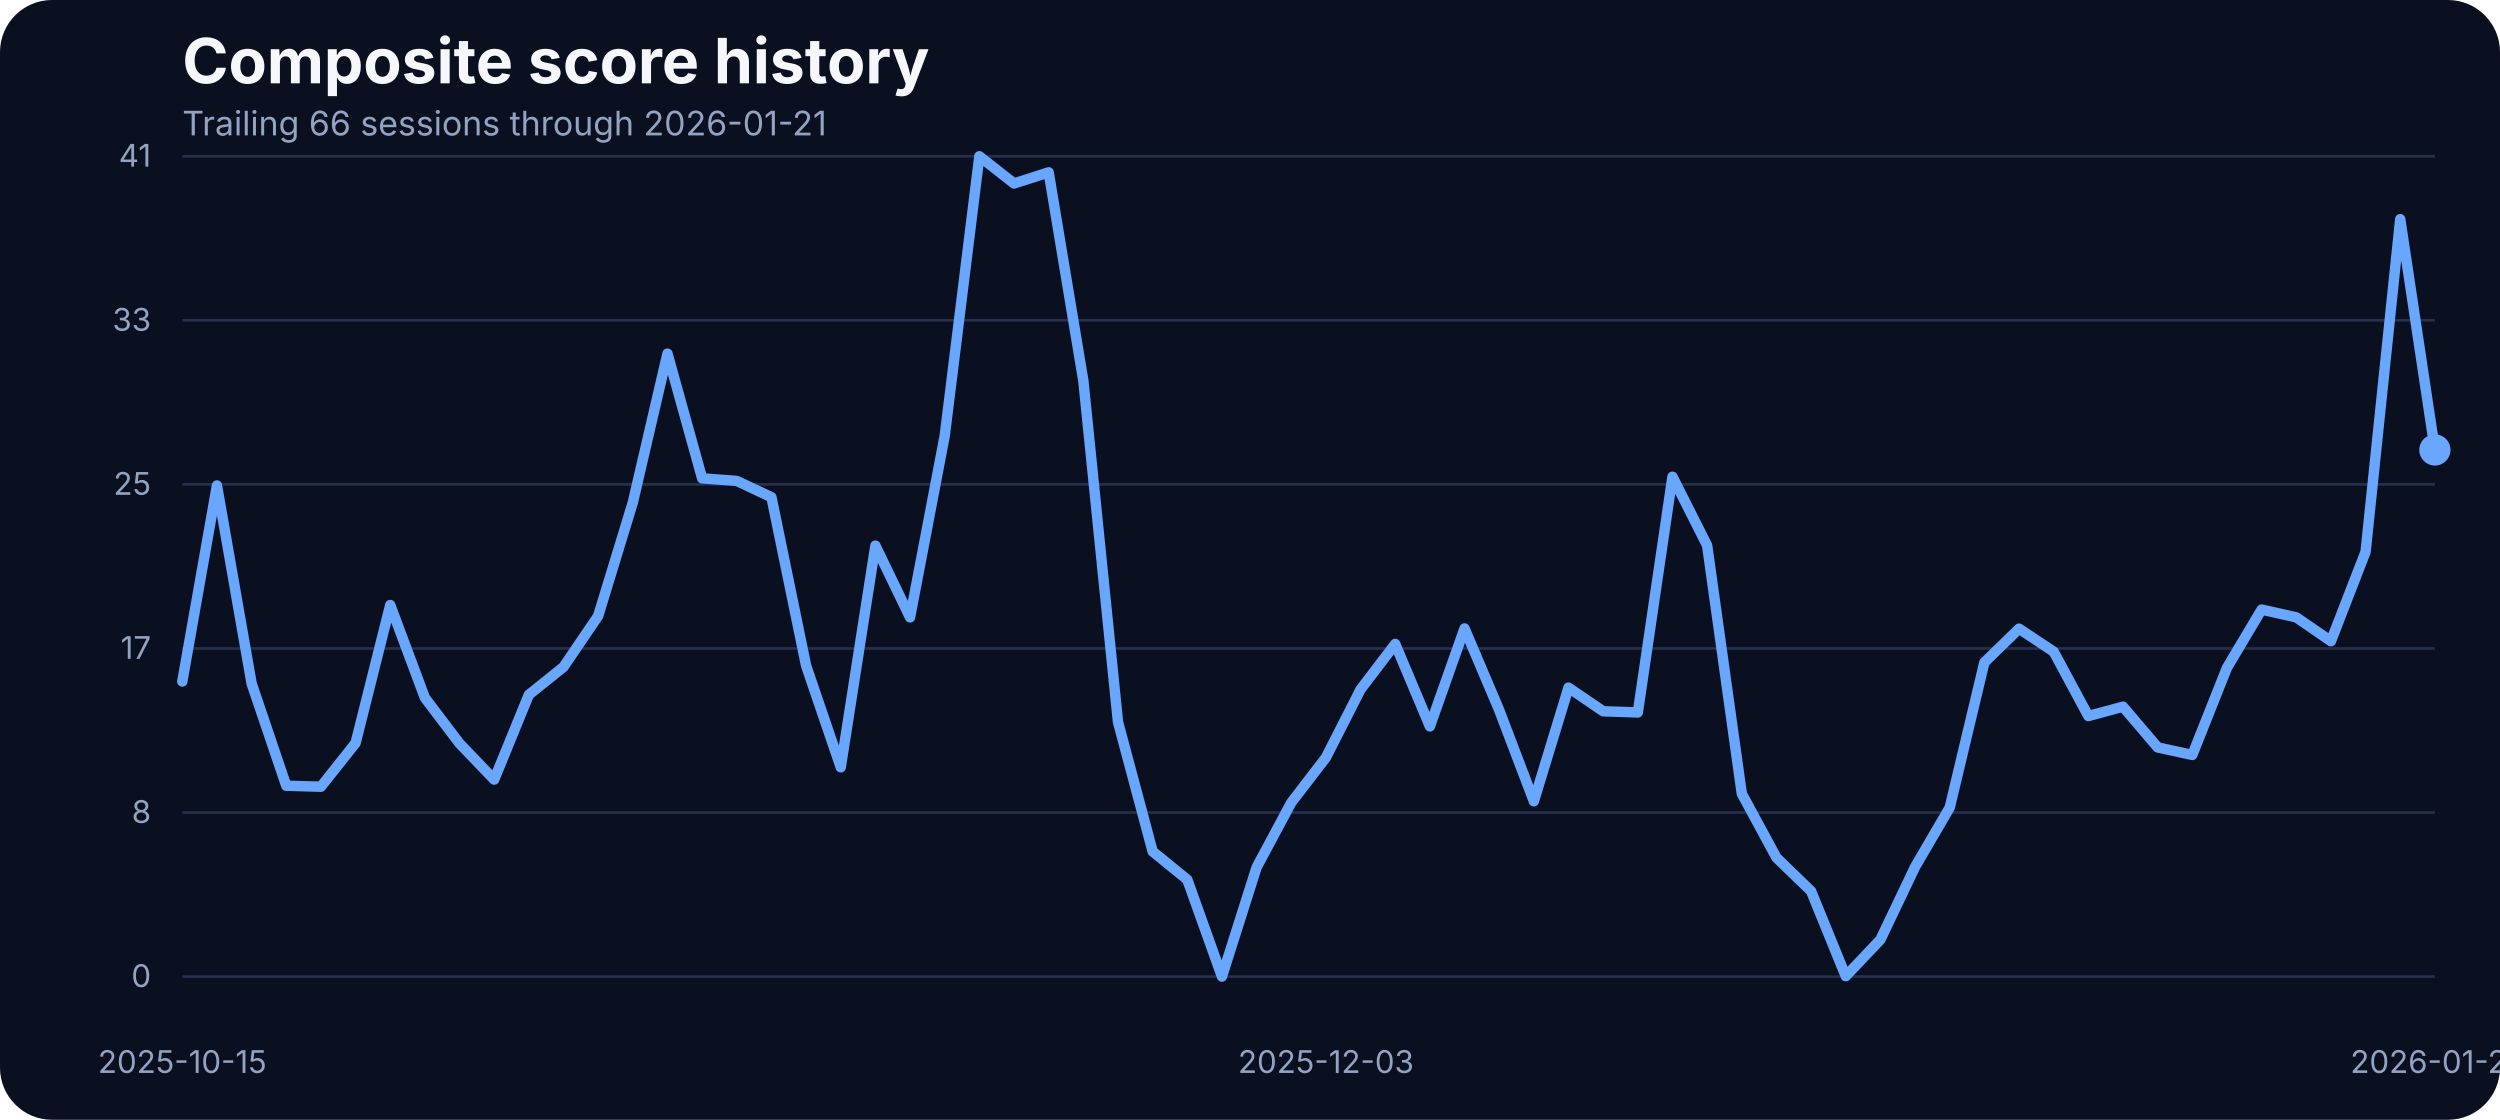
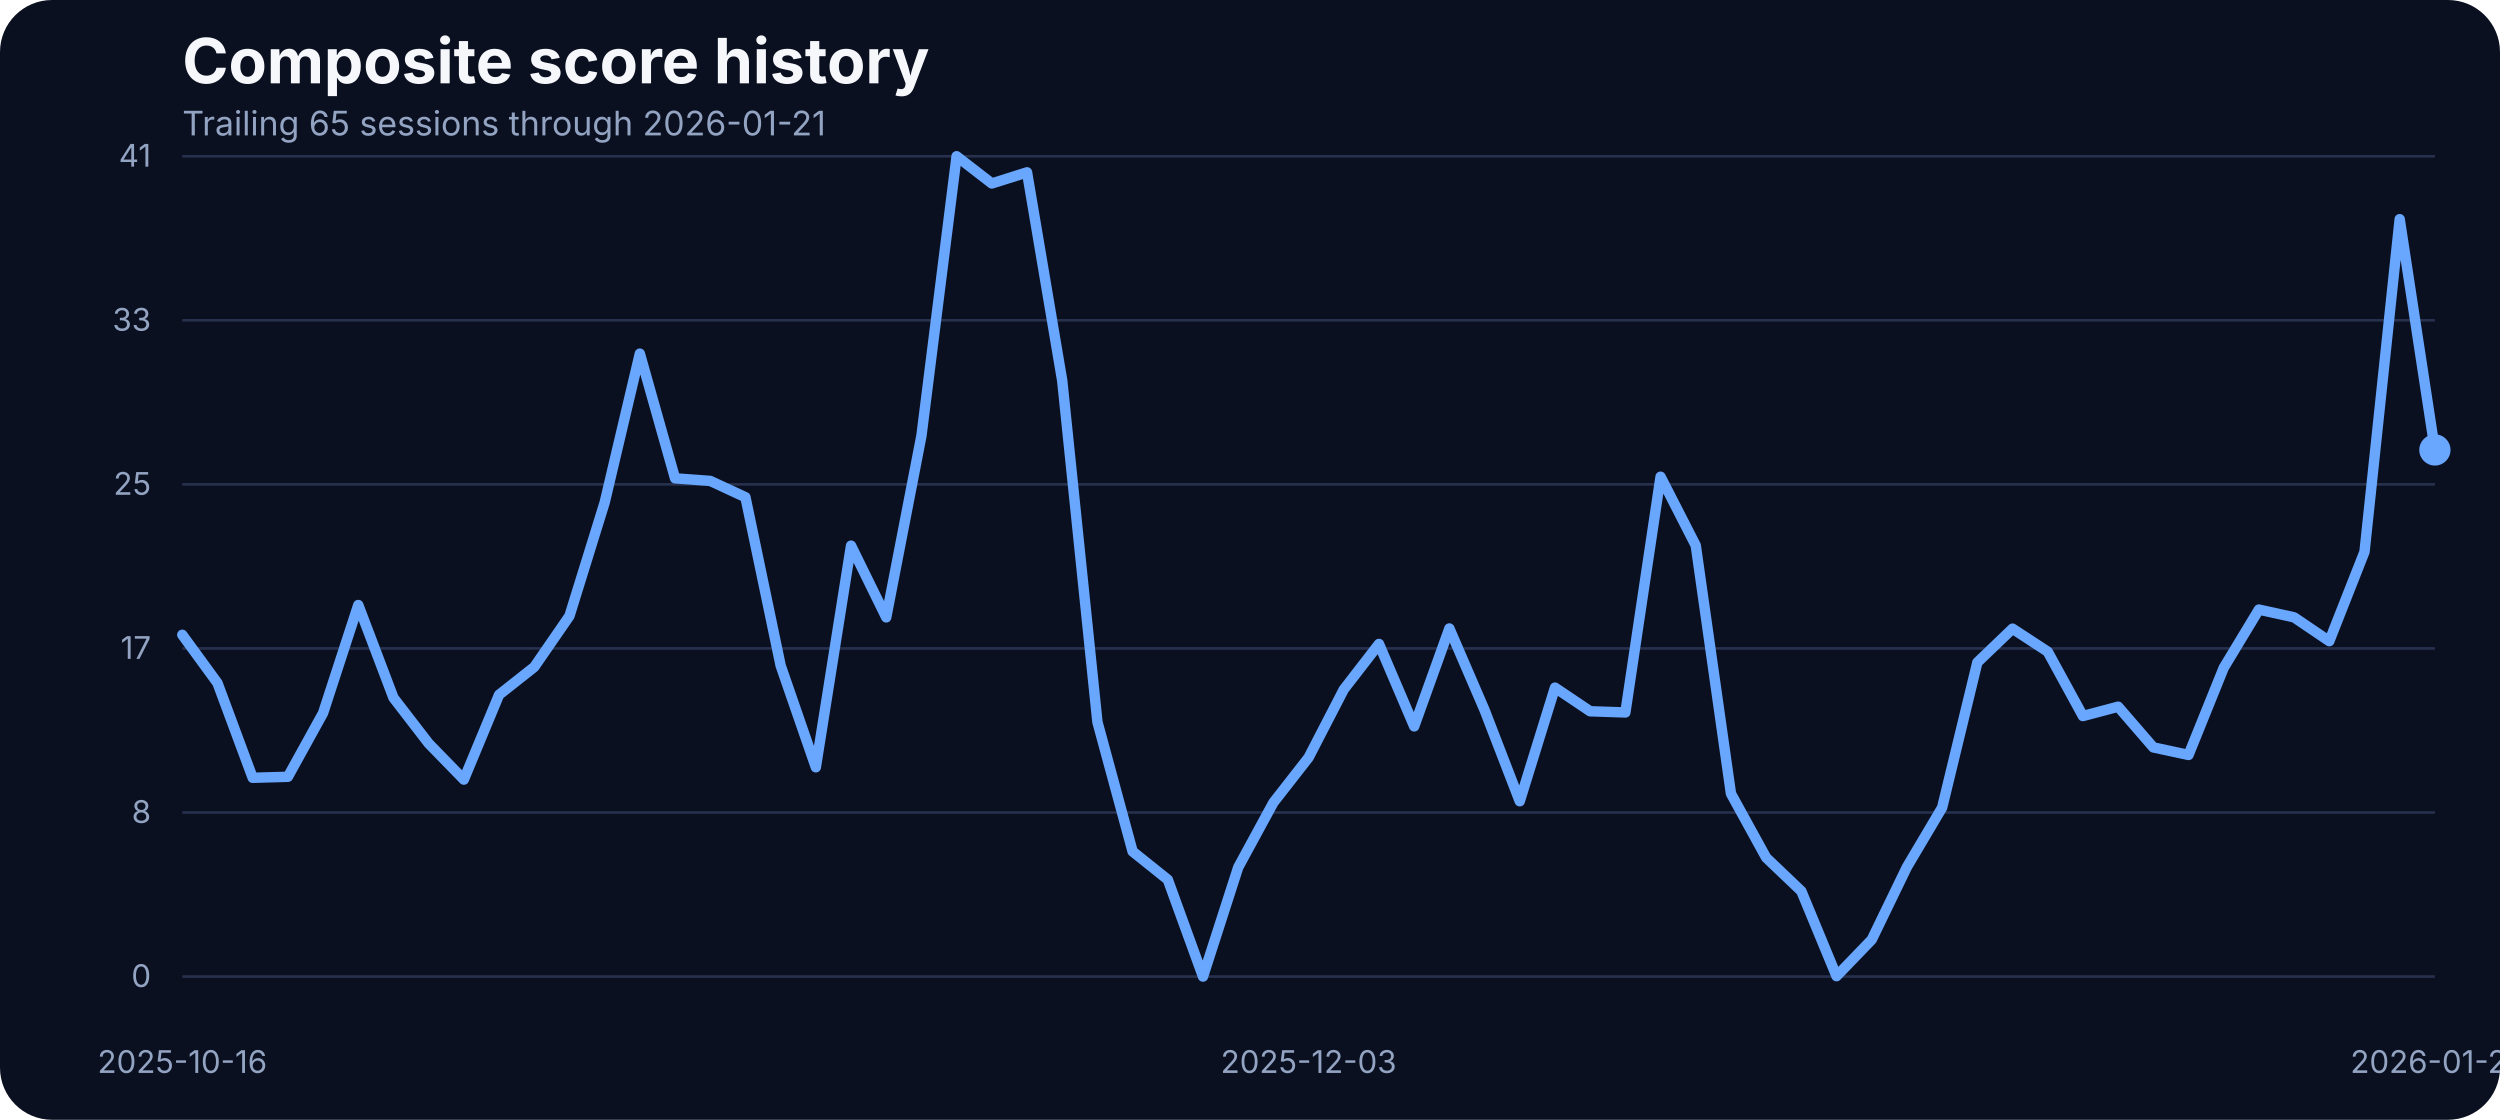
<svg xmlns="http://www.w3.org/2000/svg" width="960" height="430" viewBox="0 0 960 430" role="img" aria-label="Composite score history">
  <rect width="100%" height="100%" fill="#0b1020" rx="20" />
  <text x="70" y="32" fill="#f5f7fb" font-family="Inter, Arial, sans-serif" font-size="24" font-weight="700">Composite score history</text>
-   <text x="70" y="52" fill="#93a4c3" font-family="Inter, Arial, sans-serif" font-size="13">Trailing 66 sessions through 2026-01-21</text>
+   <text x="70" y="52" fill="#93a4c3" font-family="Inter, Arial, sans-serif" font-size="13">Trailing 65 sessions through 2026-01-21</text>
  <line x1="70" x2="935" y1="375.00" y2="375.00" stroke="#27314e" stroke-width="1" />
  <text x="58" y="379.00" text-anchor="end" fill="#93a4c3" font-family="Inter, Arial, sans-serif" font-size="12">0</text>
  <line x1="70" x2="935" y1="312.00" y2="312.00" stroke="#27314e" stroke-width="1" />
  <text x="58" y="316.00" text-anchor="end" fill="#93a4c3" font-family="Inter, Arial, sans-serif" font-size="12">8</text>
  <line x1="70" x2="935" y1="249.00" y2="249.00" stroke="#27314e" stroke-width="1" />
  <text x="58" y="253.00" text-anchor="end" fill="#93a4c3" font-family="Inter, Arial, sans-serif" font-size="12">17</text>
  <line x1="70" x2="935" y1="186.00" y2="186.00" stroke="#27314e" stroke-width="1" />
  <text x="58" y="190.00" text-anchor="end" fill="#93a4c3" font-family="Inter, Arial, sans-serif" font-size="12">25</text>
  <line x1="70" x2="935" y1="123.00" y2="123.00" stroke="#27314e" stroke-width="1" />
  <text x="58" y="127.00" text-anchor="end" fill="#93a4c3" font-family="Inter, Arial, sans-serif" font-size="12">33</text>
  <line x1="70" x2="935" y1="60.00" y2="60.00" stroke="#27314e" stroke-width="1" />
  <text x="58" y="64.00" text-anchor="end" fill="#93a4c3" font-family="Inter, Arial, sans-serif" font-size="12">41</text>
-   <text x="70.00" y="412" text-anchor="middle" fill="#93a4c3" font-family="Inter, Arial, sans-serif" font-size="12">2025-10-15</text>
-   <text x="509.15" y="412" text-anchor="middle" fill="#93a4c3" font-family="Inter, Arial, sans-serif" font-size="12">2025-12-03</text>
+   <text x="70.00" y="412" text-anchor="middle" fill="#93a4c3" font-family="Inter, Arial, sans-serif" font-size="12">2025-10-16</text>
+   <text x="502.50" y="412" text-anchor="middle" fill="#93a4c3" font-family="Inter, Arial, sans-serif" font-size="12">2025-12-03</text>
  <text x="935.00" y="412" text-anchor="middle" fill="#93a4c3" font-family="Inter, Arial, sans-serif" font-size="12">2026-01-21</text>
-   <path d="M 70.00 261.69 L 83.31 186.43 L 96.62 262.45 L 109.92 301.72 L 123.23 302.10 L 136.54 285.33 L 149.85 232.33 L 163.15 267.94 L 176.46 285.48 L 189.77 299.36 L 203.08 266.80 L 216.38 256.12 L 229.69 236.53 L 243.00 192.98 L 256.31 135.80 L 269.62 183.68 L 282.92 184.67 L 296.23 190.93 L 309.54 255.59 L 322.85 294.63 L 336.15 209.53 L 349.46 237.06 L 362.77 167.36 L 376.08 60.00 L 389.38 70.45 L 402.69 66.18 L 416.00 146.17 L 429.31 277.24 L 442.62 326.96 L 455.92 337.79 L 469.23 375.00 L 482.54 333.06 L 495.85 308.20 L 509.15 290.89 L 522.46 264.74 L 535.77 247.28 L 549.08 278.92 L 562.38 241.33 L 575.69 272.67 L 589.00 307.67 L 602.31 264.05 L 615.62 273.13 L 628.92 273.58 L 642.23 183.07 L 655.54 209.46 L 668.85 304.77 L 682.15 329.32 L 695.46 342.21 L 708.77 374.85 L 722.08 360.82 L 735.38 332.91 L 748.69 310.11 L 762.00 254.37 L 775.31 241.41 L 788.62 250.25 L 801.92 274.96 L 815.23 271.37 L 828.54 287.00 L 841.85 289.90 L 855.15 256.43 L 868.46 234.08 L 881.77 237.06 L 895.08 246.21 L 908.38 211.90 L 921.69 84.17 L 935.00 172.78" fill="none" stroke="#69a7ff" stroke-width="4" stroke-linecap="round" stroke-linejoin="round" />
+   <path d="M 70.00 243.77 L 83.52 262.30 L 97.03 298.67 L 110.55 298.29 L 124.06 273.81 L 137.58 232.33 L 151.09 267.94 L 164.61 285.48 L 178.12 299.36 L 191.64 266.80 L 205.16 256.12 L 218.67 236.53 L 232.19 192.98 L 245.70 135.80 L 259.22 183.68 L 272.73 184.67 L 286.25 190.93 L 299.77 255.59 L 313.28 294.63 L 326.80 209.53 L 340.31 237.06 L 353.83 167.36 L 367.34 60.00 L 380.86 70.45 L 394.38 66.18 L 407.89 146.17 L 421.41 277.24 L 434.92 326.96 L 448.44 337.79 L 461.95 375.00 L 475.47 333.06 L 488.98 308.20 L 502.50 290.89 L 516.02 264.74 L 529.53 247.28 L 543.05 278.92 L 556.56 241.33 L 570.08 272.67 L 583.59 307.67 L 597.11 264.05 L 610.62 273.13 L 624.14 273.58 L 637.66 183.07 L 651.17 209.46 L 664.69 304.77 L 678.20 329.32 L 691.72 342.21 L 705.23 374.85 L 718.75 360.82 L 732.27 332.91 L 745.78 310.11 L 759.30 254.37 L 772.81 241.41 L 786.33 250.25 L 799.84 274.96 L 813.36 271.37 L 826.88 287.00 L 840.39 289.90 L 853.91 256.43 L 867.42 234.08 L 880.94 237.06 L 894.45 246.21 L 907.97 211.90 L 921.48 84.17 L 935.00 172.78" fill="none" stroke="#69a7ff" stroke-width="4" stroke-linecap="round" stroke-linejoin="round" />
  <circle cx="935.00" cy="172.78" r="6" fill="#69a7ff" />
</svg>
